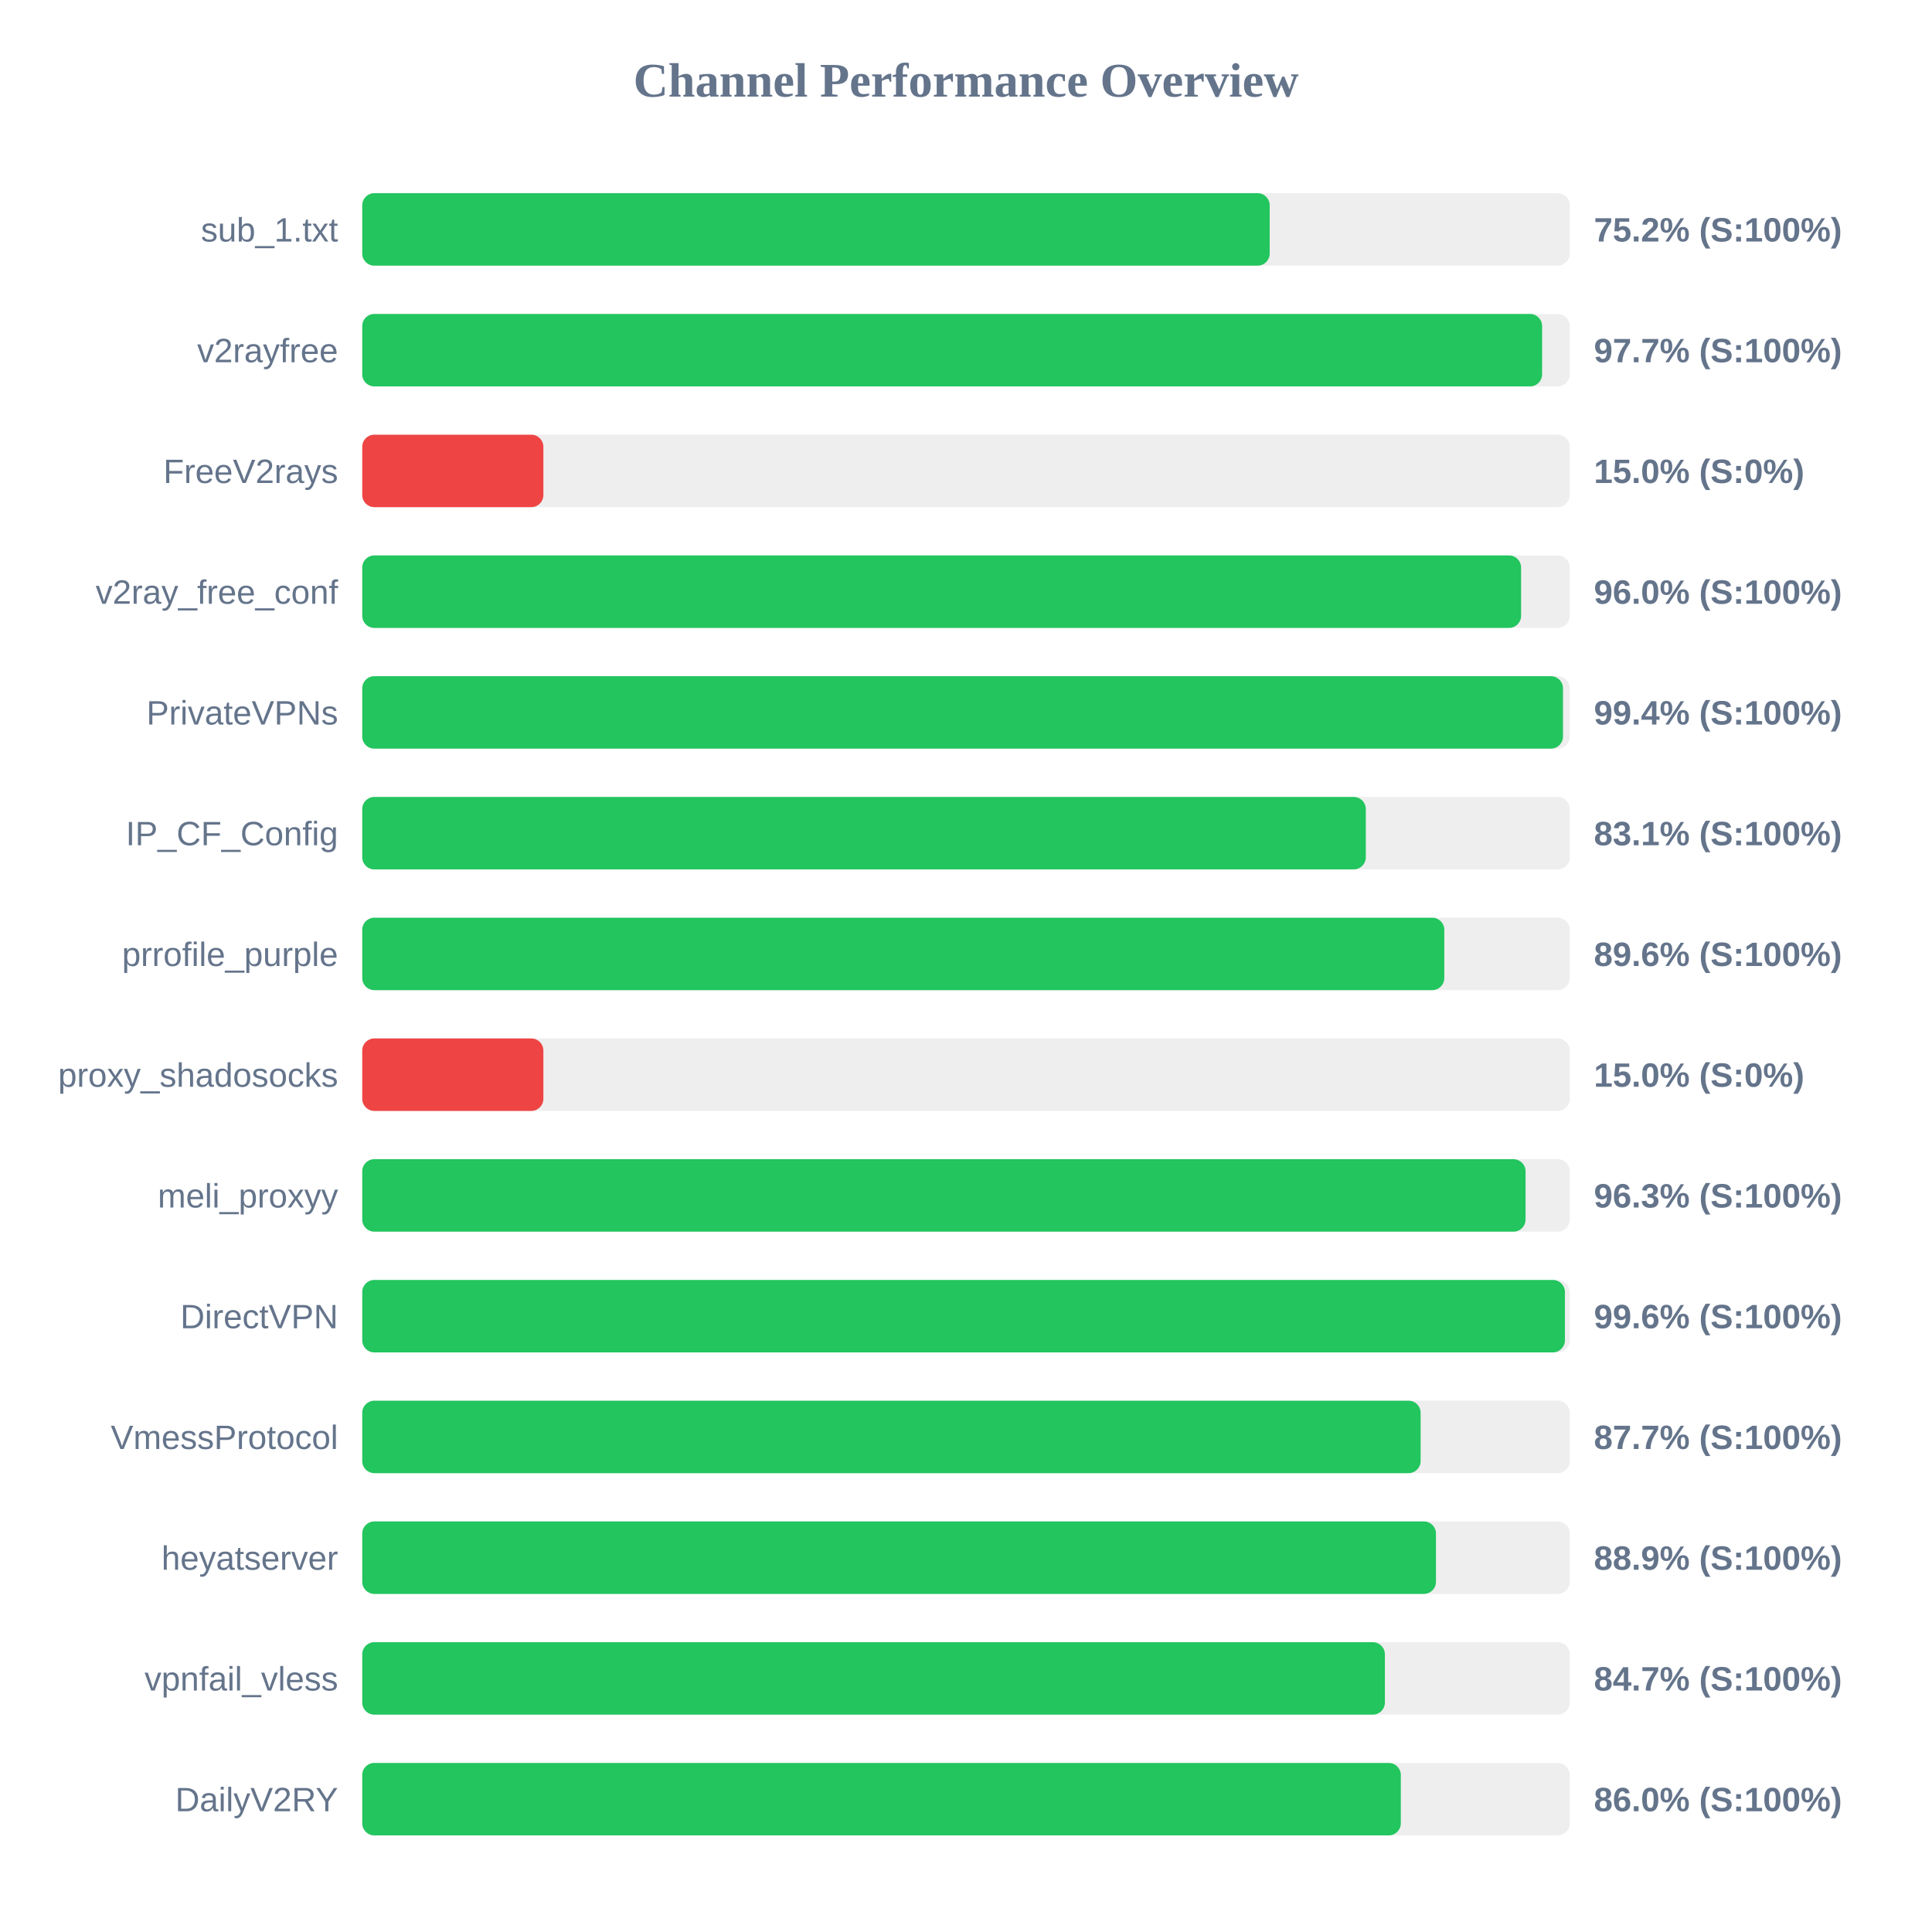
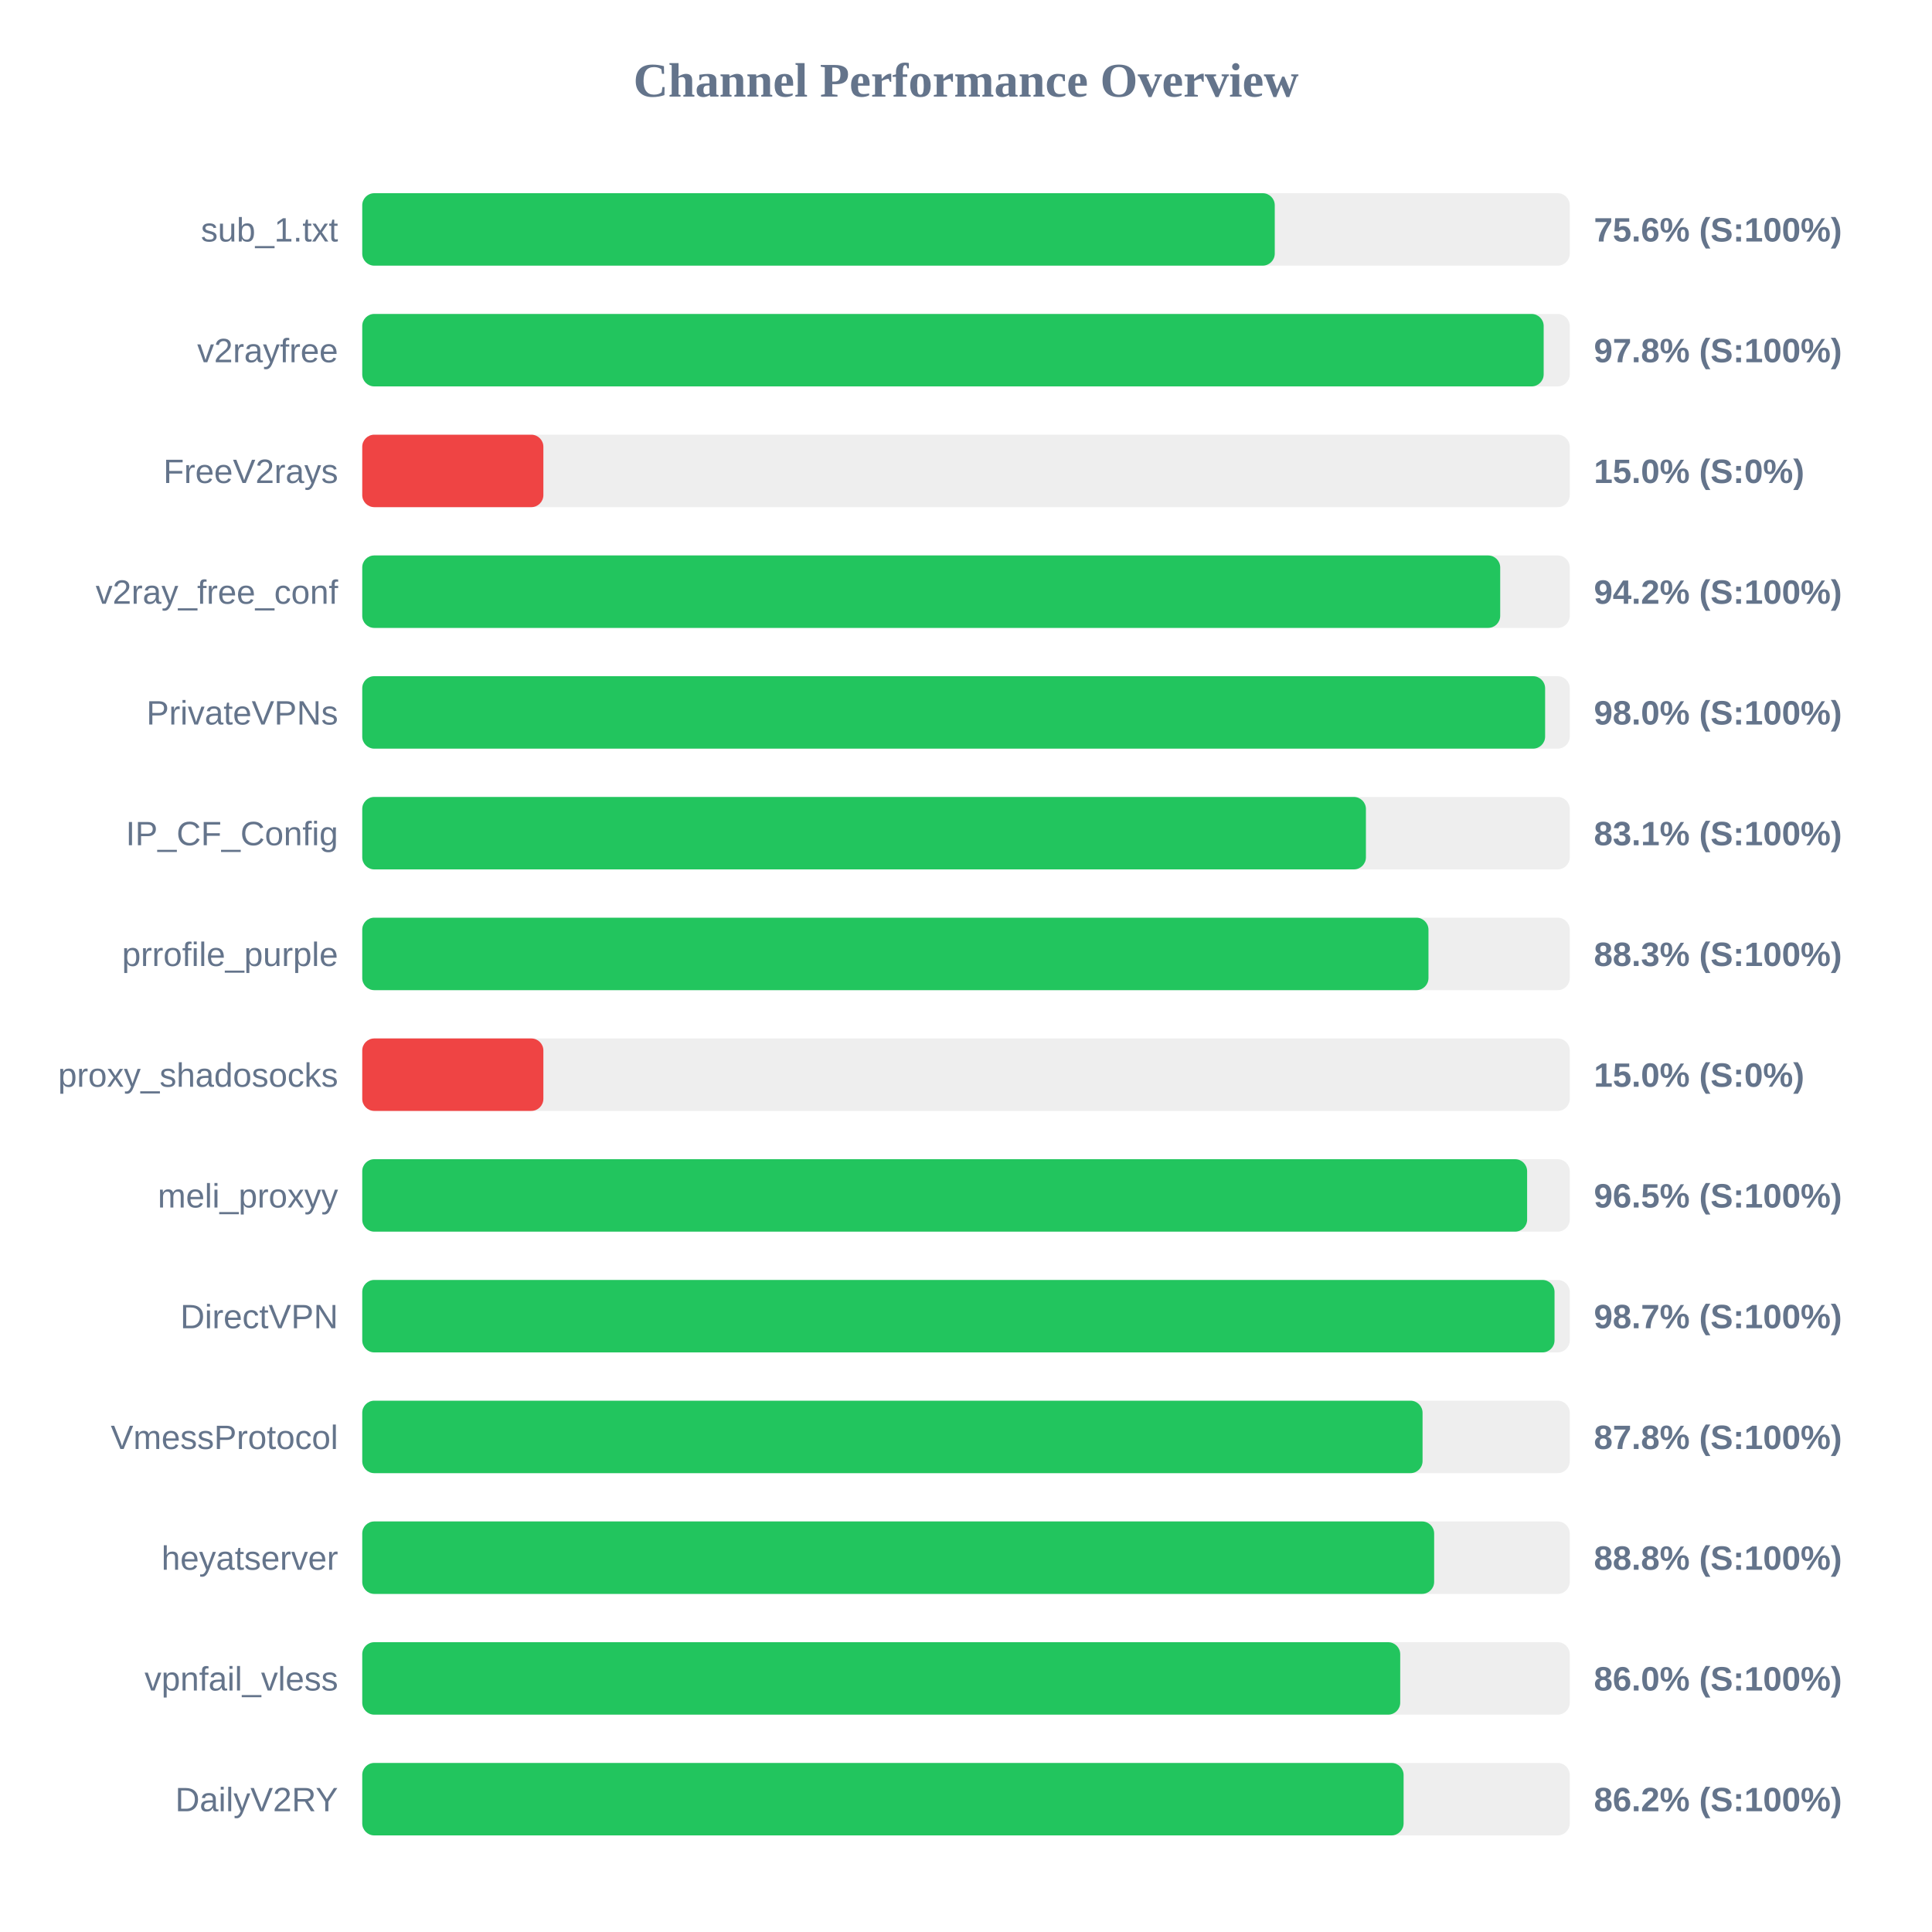
<svg xmlns="http://www.w3.org/2000/svg" width="800" height="800" version="1.1">
  <style>
        .row { font: 14px Arial; fill: #64748b; }
        .score { font: bold 14px Arial; fill: #64748b; }
    </style>
  <text x="400" y="40" text-anchor="middle" font-size="20px" font-weight="bold" fill="#64748b">Channel Performance Overview</text>
  <rect x="150" y="80" width="500" height="30" fill="#eee" rx="5" />
-   <rect x="150" y="80" width="375.75" height="30" fill="#22c55e" rx="5" />
+   <rect x="150" y="80" width="377.85" height="30" fill="#22c55e" rx="5" />
  <text x="140" y="100" text-anchor="end" class="row">sub_1.txt</text>
-   <text x="660" y="100" text-anchor="start" class="score">75.2% (S:100%)</text>
+   <text x="660" y="100" text-anchor="start" class="score">75.6% (S:100%)</text>
  <rect x="150" y="130" width="500" height="30" fill="#eee" rx="5" />
-   <rect x="150" y="130" width="488.55" height="30" fill="#22c55e" rx="5" />
+   <rect x="150" y="130" width="489.2" height="30" fill="#22c55e" rx="5" />
  <text x="140" y="150" text-anchor="end" class="row">v2rayfree</text>
-   <text x="660" y="150" text-anchor="start" class="score">97.7% (S:100%)</text>
+   <text x="660" y="150" text-anchor="start" class="score">97.8% (S:100%)</text>
  <rect x="150" y="180" width="500" height="30" fill="#eee" rx="5" />
  <rect x="150" y="180" width="75.0" height="30" fill="#ef4444" rx="5" />
  <text x="140" y="200" text-anchor="end" class="row">FreeV2rays</text>
  <text x="660" y="200" text-anchor="start" class="score">15.0% (S:0%)</text>
  <rect x="150" y="230" width="500" height="30" fill="#eee" rx="5" />
-   <rect x="150" y="230" width="479.85" height="30" fill="#22c55e" rx="5" />
+   <rect x="150" y="230" width="471.2" height="30" fill="#22c55e" rx="5" />
  <text x="140" y="250" text-anchor="end" class="row">v2ray_free_conf</text>
-   <text x="660" y="250" text-anchor="start" class="score">96.0% (S:100%)</text>
+   <text x="660" y="250" text-anchor="start" class="score">94.2% (S:100%)</text>
  <rect x="150" y="280" width="500" height="30" fill="#eee" rx="5" />
-   <rect x="150" y="280" width="497.2" height="30" fill="#22c55e" rx="5" />
+   <rect x="150" y="280" width="489.8" height="30" fill="#22c55e" rx="5" />
  <text x="140" y="300" text-anchor="end" class="row">PrivateVPNs</text>
-   <text x="660" y="300" text-anchor="start" class="score">99.4% (S:100%)</text>
+   <text x="660" y="300" text-anchor="start" class="score">98.0% (S:100%)</text>
  <rect x="150" y="330" width="500" height="30" fill="#eee" rx="5" />
-   <rect x="150" y="330" width="415.55" height="30" fill="#22c55e" rx="5" />
+   <rect x="150" y="330" width="415.6" height="30" fill="#22c55e" rx="5" />
  <text x="140" y="350" text-anchor="end" class="row">IP_CF_Config</text>
  <text x="660" y="350" text-anchor="start" class="score">83.1% (S:100%)</text>
  <rect x="150" y="380" width="500" height="30" fill="#eee" rx="5" />
-   <rect x="150" y="380" width="448.05" height="30" fill="#22c55e" rx="5" />
+   <rect x="150" y="380" width="441.5" height="30" fill="#22c55e" rx="5" />
  <text x="140" y="400" text-anchor="end" class="row">prrofile_purple</text>
-   <text x="660" y="400" text-anchor="start" class="score">89.6% (S:100%)</text>
+   <text x="660" y="400" text-anchor="start" class="score">88.3% (S:100%)</text>
  <rect x="150" y="430" width="500" height="30" fill="#eee" rx="5" />
  <rect x="150" y="430" width="75.0" height="30" fill="#ef4444" rx="5" />
  <text x="140" y="450" text-anchor="end" class="row">proxy_shadosocks</text>
  <text x="660" y="450" text-anchor="start" class="score">15.0% (S:0%)</text>
  <rect x="150" y="480" width="500" height="30" fill="#eee" rx="5" />
-   <rect x="150" y="480" width="481.7" height="30" fill="#22c55e" rx="5" />
+   <rect x="150" y="480" width="482.35" height="30" fill="#22c55e" rx="5" />
  <text x="140" y="500" text-anchor="end" class="row">meli_proxyy</text>
-   <text x="660" y="500" text-anchor="start" class="score">96.3% (S:100%)</text>
+   <text x="660" y="500" text-anchor="start" class="score">96.5% (S:100%)</text>
  <rect x="150" y="530" width="500" height="30" fill="#eee" rx="5" />
-   <rect x="150" y="530" width="498.0" height="30" fill="#22c55e" rx="5" />
+   <rect x="150" y="530" width="493.7" height="30" fill="#22c55e" rx="5" />
  <text x="140" y="550" text-anchor="end" class="row">DirectVPN</text>
-   <text x="660" y="550" text-anchor="start" class="score">99.6% (S:100%)</text>
+   <text x="660" y="550" text-anchor="start" class="score">98.7% (S:100%)</text>
  <rect x="150" y="580" width="500" height="30" fill="#eee" rx="5" />
-   <rect x="150" y="580" width="438.25" height="30" fill="#22c55e" rx="5" />
+   <rect x="150" y="580" width="439.05" height="30" fill="#22c55e" rx="5" />
  <text x="140" y="600" text-anchor="end" class="row">VmessProtocol</text>
-   <text x="660" y="600" text-anchor="start" class="score">87.7% (S:100%)</text>
+   <text x="660" y="600" text-anchor="start" class="score">87.8% (S:100%)</text>
  <rect x="150" y="630" width="500" height="30" fill="#eee" rx="5" />
-   <rect x="150" y="630" width="444.6" height="30" fill="#22c55e" rx="5" />
+   <rect x="150" y="630" width="443.85" height="30" fill="#22c55e" rx="5" />
  <text x="140" y="650" text-anchor="end" class="row">heyatserver</text>
-   <text x="660" y="650" text-anchor="start" class="score">88.9% (S:100%)</text>
+   <text x="660" y="650" text-anchor="start" class="score">88.8% (S:100%)</text>
  <rect x="150" y="680" width="500" height="30" fill="#eee" rx="5" />
-   <rect x="150" y="680" width="423.45" height="30" fill="#22c55e" rx="5" />
+   <rect x="150" y="680" width="429.8" height="30" fill="#22c55e" rx="5" />
  <text x="140" y="700" text-anchor="end" class="row">vpnfail_vless</text>
-   <text x="660" y="700" text-anchor="start" class="score">84.7% (S:100%)</text>
+   <text x="660" y="700" text-anchor="start" class="score">86.0% (S:100%)</text>
  <rect x="150" y="730" width="500" height="30" fill="#eee" rx="5" />
-   <rect x="150" y="730" width="430.05" height="30" fill="#22c55e" rx="5" />
+   <rect x="150" y="730" width="431.2" height="30" fill="#22c55e" rx="5" />
  <text x="140" y="750" text-anchor="end" class="row">DailyV2RY</text>
-   <text x="660" y="750" text-anchor="start" class="score">86.0% (S:100%)</text>
+   <text x="660" y="750" text-anchor="start" class="score">86.2% (S:100%)</text>
</svg>
